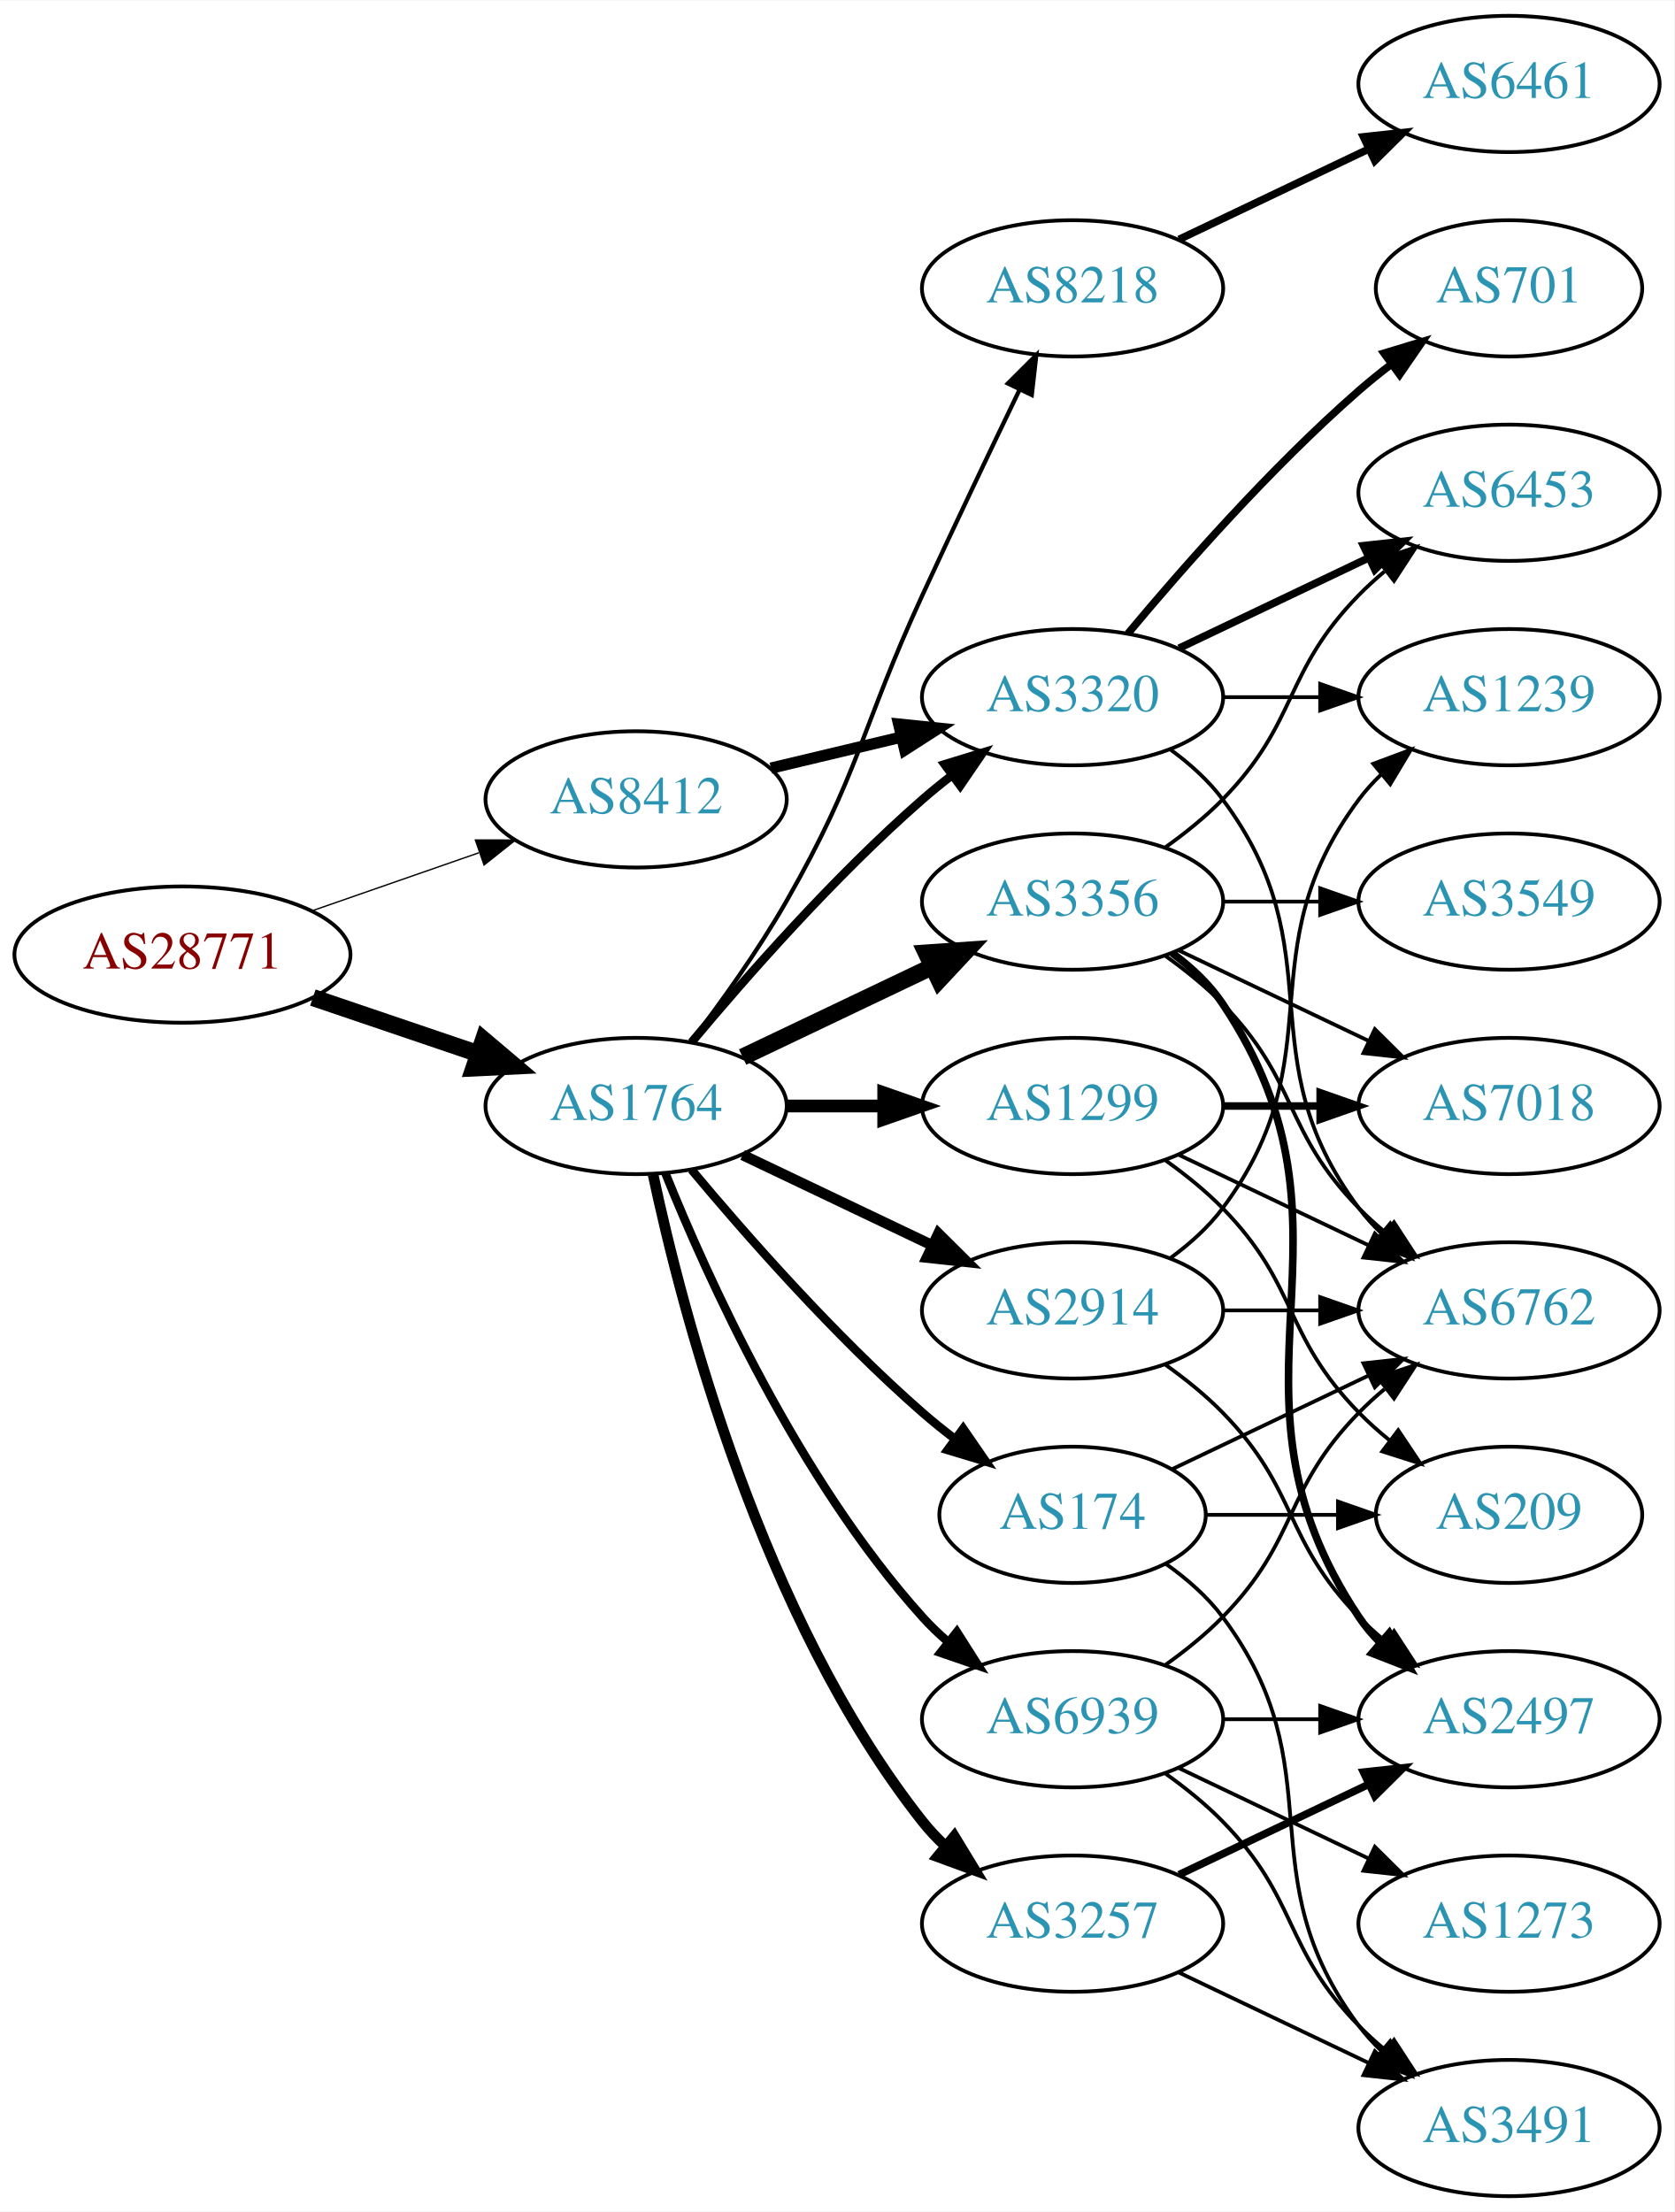
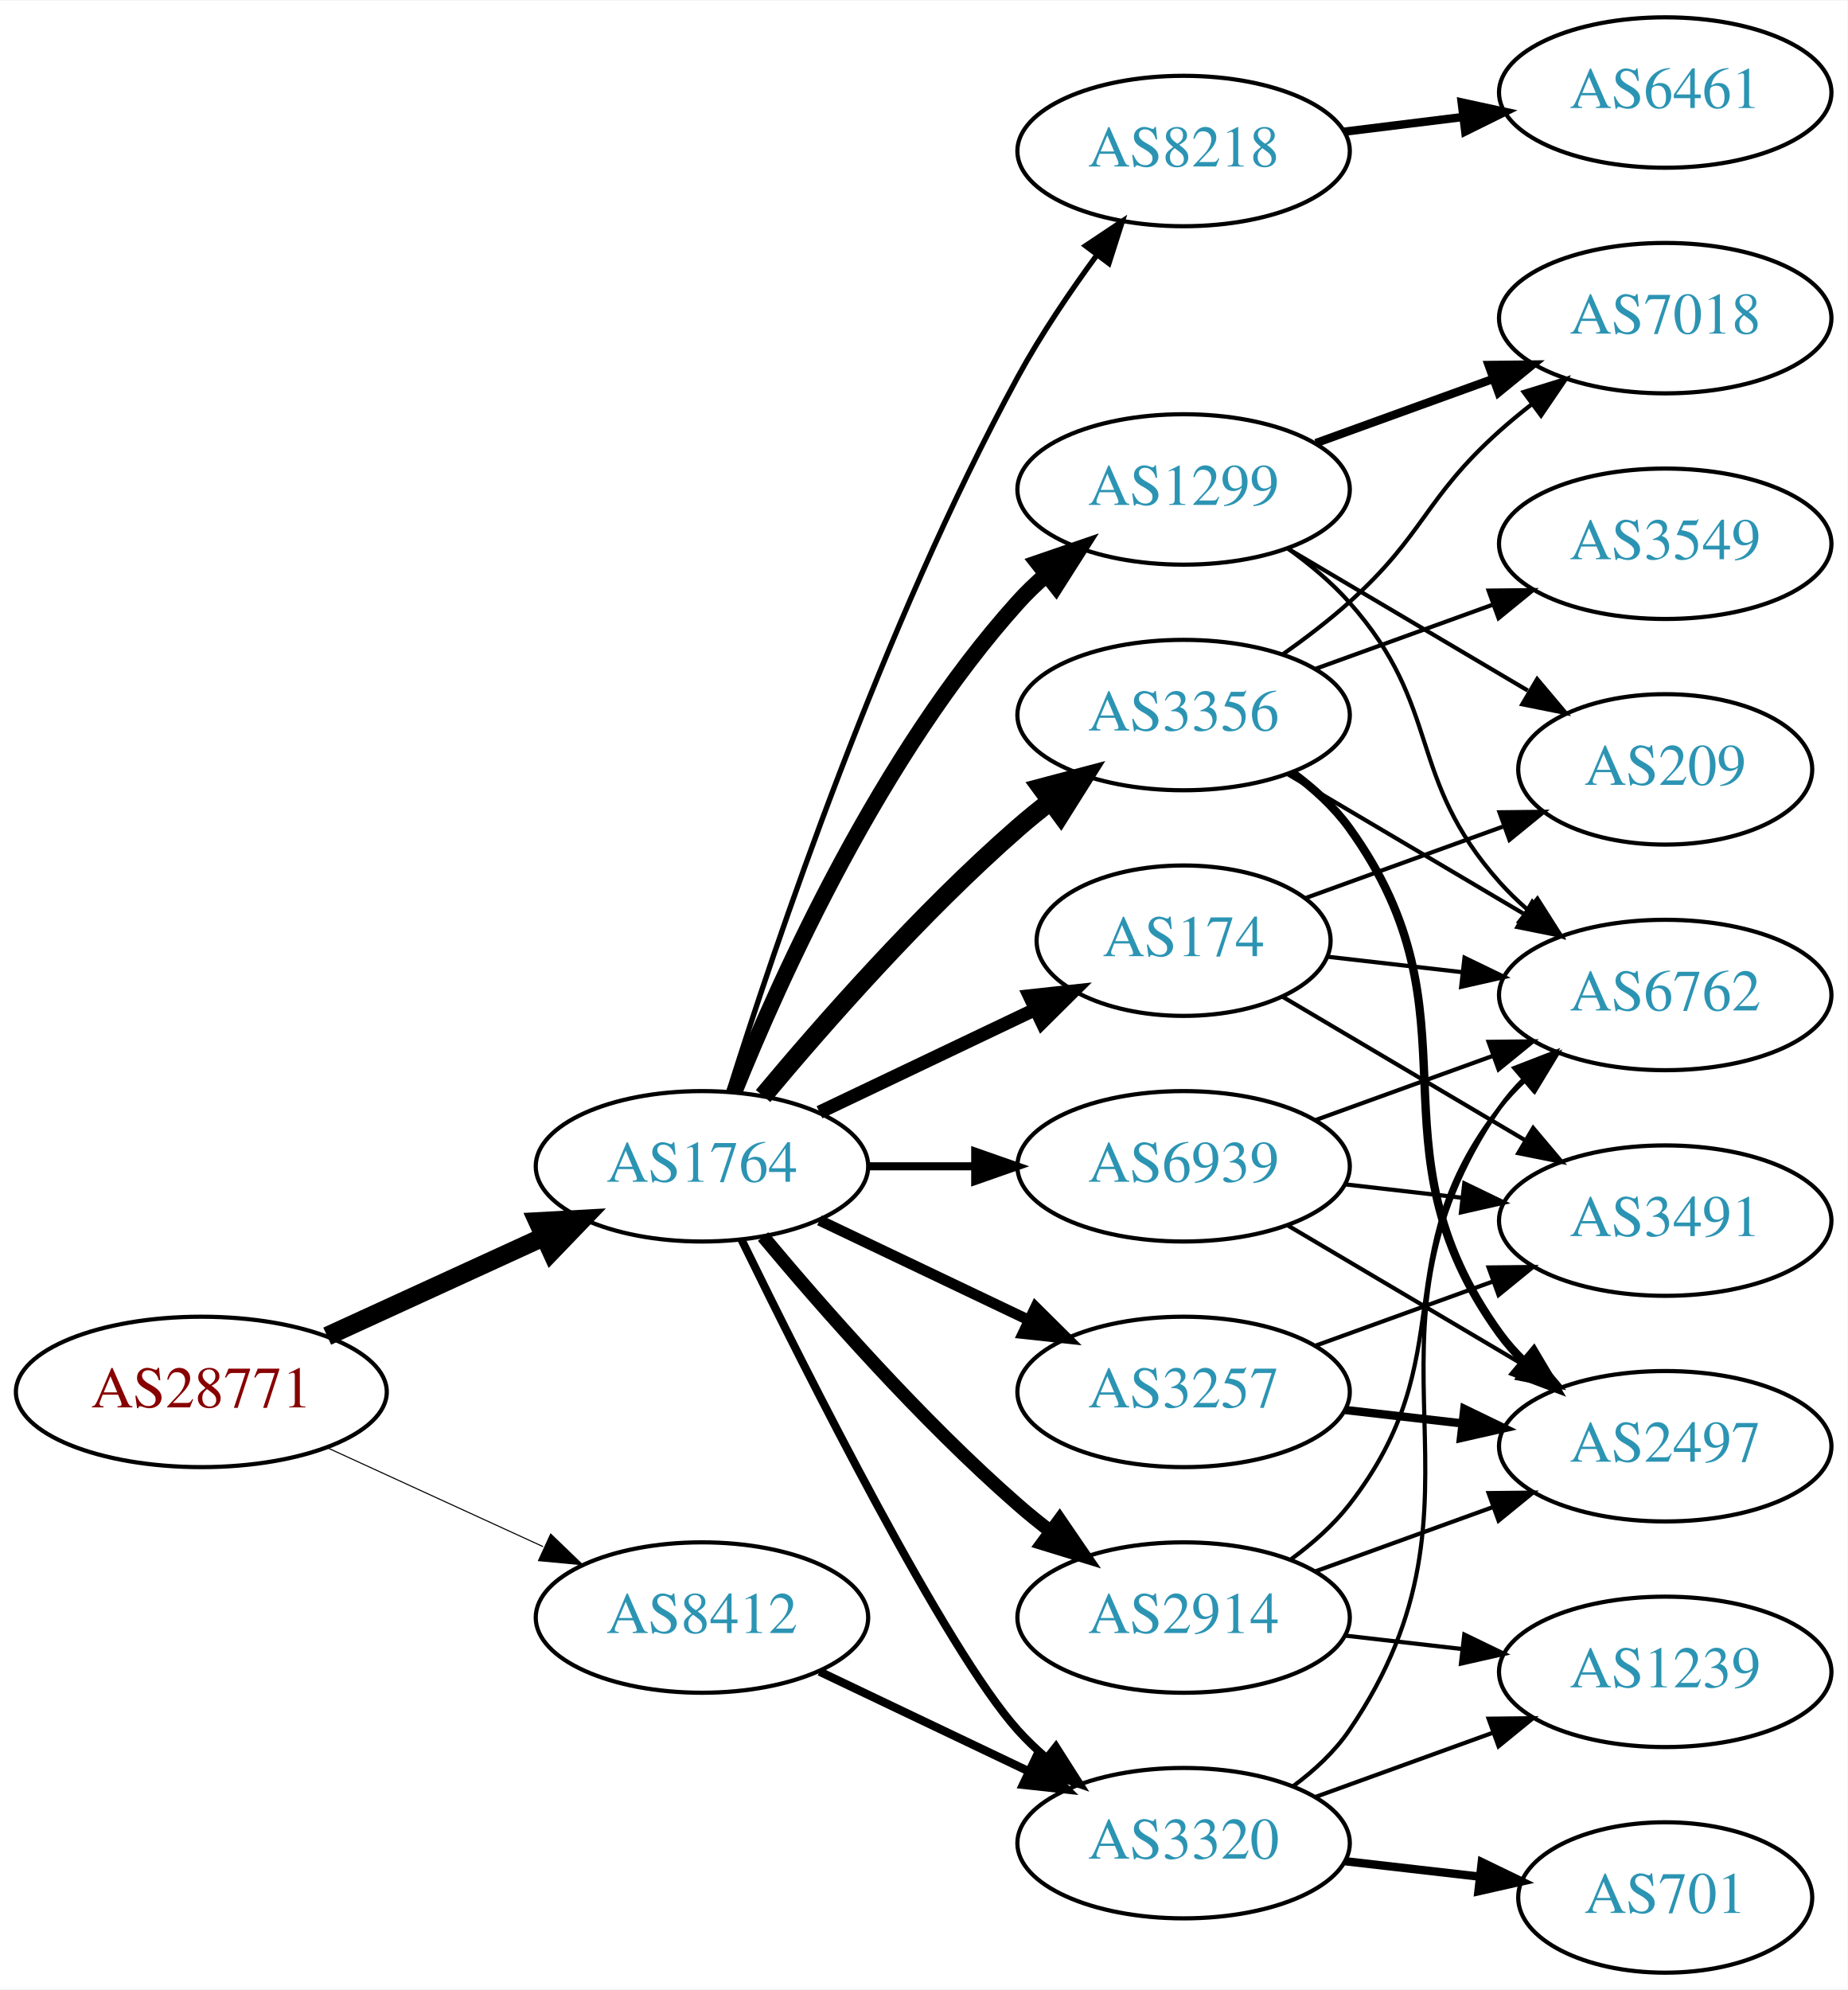
- <svg xmlns="http://www.w3.org/2000/svg" xmlns:xlink="http://www.w3.org/1999/xlink" width="442pt" height="584pt" viewBox="0.00 0.00 442.27 584.00">
-   <g id="graph0" class="graph" transform="scale(1 1) rotate(0) translate(4 580)">
-     <polygon fill="white" stroke="none" points="-4,4 -4,-580 438.271,-580 438.271,4 -4,4" />
+ <svg xmlns="http://www.w3.org/2000/svg" xmlns:xlink="http://www.w3.org/1999/xlink" width="442pt" height="476pt" viewBox="0.00 0.00 442.27 476.00">
+   <g id="graph0" class="graph" transform="scale(1 1) rotate(0) translate(4 472)">
+     <polygon fill="white" stroke="none" points="-4,4 -4,-472 438.271,-472 438.271,4 -4,4" />
    <g id="node1" class="node">
      <g id="a_node1">
        <a xlink:href="/asn/28771" xlink:title="AS28771 ~ [street address]: Postfach 1 [AT]">
-           <ellipse fill="#ffffff" stroke="black" cx="44.196" cy="-328" rx="44.393" ry="18" />
-           <text text-anchor="middle" x="44.196" y="-324.3" font-family="Times,serif" font-size="14.00" fill="#880000">AS28771</text>
+           <ellipse fill="#ffffff" stroke="black" cx="44.196" cy="-139" rx="44.393" ry="18" />
+           <text text-anchor="middle" x="44.196" y="-135.3" font-family="Times,serif" font-size="14.00" fill="#880000">AS28771</text>
        </a>
      </g>
    </g>
    <g id="node2" class="node">
      <g id="a_node2">
        <a xlink:href="/asn/1764" xlink:title="AS1764 ~ NEXTLAYER-AS [AT]">
-           <ellipse fill="#ffffff" stroke="black" cx="164.039" cy="-288" rx="39.794" ry="18" />
-           <text text-anchor="middle" x="164.039" y="-284.3" font-family="Times,serif" font-size="14.00" fill="#2c94b3">AS1764</text>
+           <ellipse fill="#ffffff" stroke="black" cx="164.039" cy="-193" rx="39.794" ry="18" />
+           <text text-anchor="middle" x="164.039" y="-189.3" font-family="Times,serif" font-size="14.00" fill="#2c94b3">AS1764</text>
        </a>
      </g>
    </g>
    <g id="edge1" class="edge">
-       <path fill="none" stroke="black" stroke-width="4.5" d="M78.65,-316.645C92.251,-312.028 108.093,-306.651 122.354,-301.81" />
-       <polygon fill="black" stroke="black" stroke-width="4.5" points="123.724,-305.503 131.928,-298.56 121.193,-298.046 123.724,-305.503" />
+       <path fill="none" stroke="black" stroke-width="4.5" d="M74.326,-152.348C89.937,-159.502 109.335,-168.391 126.007,-176.03" />
+       <polygon fill="black" stroke="black" stroke-width="4.5" points="124.727,-179.775 135.459,-180.362 128.008,-172.616 124.727,-179.775" />
    </g>
    <g id="node3" class="node">
      <g id="a_node3">
        <a xlink:href="/asn/8412" xlink:title="AS8412 ~ Rennweg 97-99 [AT]">
-           <ellipse fill="#ffffff" stroke="black" cx="164.039" cy="-369" rx="39.794" ry="18" />
-           <text text-anchor="middle" x="164.039" y="-365.3" font-family="Times,serif" font-size="14.00" fill="#2c94b3">AS8412</text>
+           <ellipse fill="#ffffff" stroke="black" cx="164.039" cy="-85" rx="39.794" ry="18" />
+           <text text-anchor="middle" x="164.039" y="-81.3" font-family="Times,serif" font-size="14.00" fill="#2c94b3">AS8412</text>
        </a>
      </g>
    </g>
    <g id="edge2" class="edge">
-       <path fill="none" stroke="black" stroke-width="0.355" d="M78.335,-339.53C92.053,-344.302 108.092,-349.883 122.502,-354.896" />
-       <polygon fill="black" stroke="black" stroke-width="0.355" points="121.573,-358.279 132.168,-358.26 123.874,-351.668 121.573,-358.279" />
+       <path fill="none" stroke="black" stroke-width="0.257" d="M74.326,-125.652C89.937,-118.498 109.335,-109.609 126.007,-101.97" />
+       <polygon fill="black" stroke="black" stroke-width="0.257" points="127.826,-104.986 135.459,-97.638 124.91,-98.622 127.826,-104.986" />
    </g>
    <g id="node4" class="node">
      <g id="a_node4">
-         <a xlink:href="/asn/8218" xlink:title="AS8218 ~ legacy Neotelecoms [FR]">
-           <ellipse fill="#ffffff" stroke="black" cx="279.332" cy="-504" rx="39.794" ry="18" />
-           <text text-anchor="middle" x="279.332" y="-500.3" font-family="Times,serif" font-size="14.00" fill="#2c94b3">AS8218</text>
+         <a xlink:href="/asn/3356" xlink:title="AS3356 ~ Level 3 Parent, LLC [US]">
+           <ellipse fill="#ffffff" stroke="black" cx="279.332" cy="-301" rx="39.794" ry="18" />
+           <text text-anchor="middle" x="279.332" y="-297.3" font-family="Times,serif" font-size="14.00" fill="#2c94b3">AS3356</text>
        </a>
      </g>
    </g>
    <g id="edge3" class="edge">
-       <path fill="none" stroke="black" stroke-width="1.125" d="M178.5,-304.913C186.393,-315.27 196.242,-328.992 203.685,-342 223.25,-376.194 223.201,-387.219 239.685,-423 248.053,-441.165 257.746,-461.478 265.331,-477.218" />
-       <polygon fill="black" stroke="black" stroke-width="1.125" points="262.249,-478.885 269.75,-486.367 268.552,-475.84 262.249,-478.885" />
+       <path fill="none" stroke="black" stroke-width="4.5" d="M178.669,-209.817C192.951,-226.929 216.498,-253.745 239.685,-274 242.151,-276.154 244.789,-278.294 247.487,-280.372" />
+       <polygon fill="black" stroke="black" stroke-width="4.5" points="245.252,-283.616 255.641,-286.37 249.919,-277.273 245.252,-283.616" />
    </g>
    <g id="node5" class="node">
      <g id="a_node5">
        <a xlink:href="/asn/2914" xlink:title="AS2914 ~ NTT America, Inc. [US]">
-           <ellipse fill="#ffffff" stroke="black" cx="279.332" cy="-234" rx="39.794" ry="18" />
-           <text text-anchor="middle" x="279.332" y="-230.3" font-family="Times,serif" font-size="14.00" fill="#2c94b3">AS2914</text>
+           <ellipse fill="#ffffff" stroke="black" cx="279.332" cy="-85" rx="39.794" ry="18" />
+           <text text-anchor="middle" x="279.332" y="-81.3" font-family="Times,serif" font-size="14.00" fill="#2c94b3">AS2914</text>
        </a>
      </g>
    </g>
    <g id="edge4" class="edge">
-       <path fill="none" stroke="black" stroke-width="2.812" d="M192.175,-275.066C207.169,-267.919 225.99,-258.948 242.213,-251.215" />
-       <polygon fill="black" stroke="black" stroke-width="2.812" points="243.895,-254.291 251.417,-246.829 240.884,-247.972 243.895,-254.291" />
+       <path fill="none" stroke="black" stroke-width="3.214" d="M178.669,-176.183C192.951,-159.071 216.498,-132.255 239.685,-112 242.151,-109.846 244.789,-107.706 247.487,-105.628" />
+       <polygon fill="black" stroke="black" stroke-width="3.214" points="249.66,-108.375 255.641,-99.63 245.512,-102.736 249.66,-108.375" />
    </g>
    <g id="node6" class="node">
      <g id="a_node6">
-         <a xlink:href="/asn/3320" xlink:title="AS3320 ~ DTAG [DE]">
-           <ellipse fill="#ffffff" stroke="black" cx="279.332" cy="-396" rx="39.794" ry="18" />
-           <text text-anchor="middle" x="279.332" y="-392.3" font-family="Times,serif" font-size="14.00" fill="#2c94b3">AS3320</text>
+         <a xlink:href="/asn/1299" xlink:title="AS1299 ~ Telia Carrier [EU]">
+           <ellipse fill="#ffffff" stroke="black" cx="279.332" cy="-355" rx="39.794" ry="18" />
+           <text text-anchor="middle" x="279.332" y="-351.3" font-family="Times,serif" font-size="14.00" fill="#2c94b3">AS1299</text>
        </a>
      </g>
    </g>
    <g id="edge5" class="edge">
-       <path fill="none" stroke="black" stroke-width="2.25" d="M178.669,-304.817C192.951,-321.929 216.498,-348.745 239.685,-369 242.151,-371.154 244.789,-373.294 247.487,-375.372" />
-       <polygon fill="black" stroke="black" stroke-width="2.25" points="245.512,-378.264 255.641,-381.37 249.66,-372.625 245.512,-378.264" />
+       <path fill="none" stroke="black" stroke-width="3.857" d="M171.786,-210.787C182.837,-238.243 206.891,-291.578 239.685,-328 241.688,-330.224 243.906,-332.363 246.239,-334.397" />
+       <polygon fill="black" stroke="black" stroke-width="3.857" points="244.437,-337.433 254.458,-340.873 248.769,-331.935 244.437,-337.433" />
    </g>
    <g id="node7" class="node">
      <g id="a_node7">
-         <a xlink:href="/asn/1299" xlink:title="AS1299 ~ Telia Carrier [EU]">
-           <ellipse fill="#ffffff" stroke="black" cx="279.332" cy="-288" rx="39.794" ry="18" />
-           <text text-anchor="middle" x="279.332" y="-284.3" font-family="Times,serif" font-size="14.00" fill="#2c94b3">AS1299</text>
+         <a xlink:href="/asn/174" xlink:title="AS174 ~ Cogent Communications [US]">
+           <ellipse fill="#ffffff" stroke="black" cx="279.332" cy="-247" rx="35.194" ry="18" />
+           <text text-anchor="middle" x="279.332" y="-243.3" font-family="Times,serif" font-size="14.00" fill="#2c94b3">AS174</text>
        </a>
      </g>
    </g>
    <g id="edge6" class="edge">
-       <path fill="none" stroke="black" stroke-width="3.375" d="M203.711,-288C211.914,-288 220.678,-288 229.21,-288" />
-       <polygon fill="black" stroke="black" stroke-width="3.375" points="229.449,-291.5 239.449,-288 229.449,-284.5 229.449,-291.5" />
+       <path fill="none" stroke="black" stroke-width="3.214" d="M192.175,-205.934C207.607,-213.29 227.092,-222.577 243.628,-230.459" />
+       <polygon fill="black" stroke="black" stroke-width="3.214" points="242.436,-233.768 252.969,-234.911 245.448,-227.449 242.436,-233.768" />
    </g>
    <g id="node8" class="node">
      <g id="a_node8">
-         <a xlink:href="/asn/3356" xlink:title="AS3356 ~ Level 3 Parent, LLC [US]">
-           <ellipse fill="#ffffff" stroke="black" cx="279.332" cy="-342" rx="39.794" ry="18" />
-           <text text-anchor="middle" x="279.332" y="-338.3" font-family="Times,serif" font-size="14.00" fill="#2c94b3">AS3356</text>
+         <a xlink:href="/asn/3320" xlink:title="AS3320 ~ DTAG [DE]">
+           <ellipse fill="#ffffff" stroke="black" cx="279.332" cy="-31" rx="39.794" ry="18" />
+           <text text-anchor="middle" x="279.332" y="-27.3" font-family="Times,serif" font-size="14.00" fill="#2c94b3">AS3320</text>
        </a>
      </g>
    </g>
    <g id="edge7" class="edge">
-       <path fill="none" stroke="black" stroke-width="4.5" d="M192.175,-300.934C207.169,-308.081 225.99,-317.052 242.213,-324.785" />
-       <polygon fill="black" stroke="black" stroke-width="4.5" points="240.695,-328.423 251.417,-329.171 244.084,-321.314 240.695,-328.423" />
+       <path fill="none" stroke="black" stroke-width="1.929" d="M173.476,-175.489C189.095,-143.491 222.481,-77.107 239.685,-58 241.688,-55.776 243.906,-53.637 246.239,-51.603" />
+       <polygon fill="black" stroke="black" stroke-width="1.929" points="248.769,-54.065 254.458,-45.127 244.437,-48.567 248.769,-54.065" />
    </g>
    <g id="node9" class="node">
      <g id="a_node9">
        <a xlink:href="/asn/3257" xlink:title="AS3257 ~ GTT [DE]">
-           <ellipse fill="#ffffff" stroke="black" cx="279.332" cy="-72" rx="39.794" ry="18" />
-           <text text-anchor="middle" x="279.332" y="-68.3" font-family="Times,serif" font-size="14.00" fill="#2c94b3">AS3257</text>
+           <ellipse fill="#ffffff" stroke="black" cx="279.332" cy="-139" rx="39.794" ry="18" />
+           <text text-anchor="middle" x="279.332" y="-135.3" font-family="Times,serif" font-size="14.00" fill="#2c94b3">AS3257</text>
        </a>
      </g>
    </g>
    <g id="edge8" class="edge">
-       <path fill="none" stroke="black" stroke-width="2.812" d="M168.529,-269.84C176.16,-233.97 197.152,-152.845 239.685,-99 241.493,-96.712 243.545,-94.538 245.74,-92.49" />
-       <polygon fill="black" stroke="black" stroke-width="2.812" points="248.094,-95.086 253.6,-86.034 243.651,-89.677 248.094,-95.086" />
+       <path fill="none" stroke="black" stroke-width="2.571" d="M192.175,-180.066C207.169,-172.919 225.99,-163.948 242.213,-156.215" />
+       <polygon fill="black" stroke="black" stroke-width="2.571" points="243.895,-159.291 251.417,-151.829 240.884,-152.972 243.895,-159.291" />
    </g>
    <g id="node10" class="node">
      <g id="a_node10">
-         <a xlink:href="/asn/174" xlink:title="AS174 ~ Cogent Communications [US]">
-           <ellipse fill="#ffffff" stroke="black" cx="279.332" cy="-180" rx="35.194" ry="18" />
-           <text text-anchor="middle" x="279.332" y="-176.3" font-family="Times,serif" font-size="14.00" fill="#2c94b3">AS174</text>
+         <a xlink:href="/asn/8218" xlink:title="AS8218 ~ legacy Neotelecoms [FR]">
+           <ellipse fill="#ffffff" stroke="black" cx="279.332" cy="-436" rx="39.794" ry="18" />
+           <text text-anchor="middle" x="279.332" y="-432.3" font-family="Times,serif" font-size="14.00" fill="#2c94b3">AS8218</text>
        </a>
      </g>
    </g>
    <g id="edge9" class="edge">
-       <path fill="none" stroke="black" stroke-width="2.25" d="M178.669,-271.183C192.951,-254.071 216.498,-227.255 239.685,-207 242.355,-204.668 245.228,-202.352 248.158,-200.114" />
-       <polygon fill="black" stroke="black" stroke-width="2.25" points="250.436,-202.784 256.449,-194.061 246.309,-197.13 250.436,-202.784" />
+       <path fill="none" stroke="black" stroke-width="1.286" d="M170.46,-210.841C181.231,-245.146 207.122,-322.203 239.685,-382 245.117,-391.974 252.091,-402.269 258.617,-411.16" />
+       <polygon fill="black" stroke="black" stroke-width="1.286" points="255.858,-413.316 264.67,-419.198 261.45,-409.105 255.858,-413.316" />
    </g>
    <g id="node11" class="node">
      <g id="a_node11">
        <a xlink:href="/asn/6939" xlink:title="AS6939 ~ Hurricane Electric LLC [US]">
-           <ellipse fill="#ffffff" stroke="black" cx="279.332" cy="-126" rx="39.794" ry="18" />
-           <text text-anchor="middle" x="279.332" y="-122.3" font-family="Times,serif" font-size="14.00" fill="#2c94b3">AS6939</text>
+           <ellipse fill="#ffffff" stroke="black" cx="279.332" cy="-193" rx="39.794" ry="18" />
+           <text text-anchor="middle" x="279.332" y="-189.3" font-family="Times,serif" font-size="14.00" fill="#2c94b3">AS6939</text>
        </a>
      </g>
    </g>
    <g id="edge10" class="edge">
-       <path fill="none" stroke="black" stroke-width="2.25" d="M171.786,-270.213C182.837,-242.757 206.891,-189.422 239.685,-153 241.688,-150.776 243.906,-148.637 246.239,-146.603" />
-       <polygon fill="black" stroke="black" stroke-width="2.25" points="248.769,-149.065 254.458,-140.127 244.437,-143.567 248.769,-149.065" />
-     </g>
-     <g id="edge36" class="edge">
-       <path fill="none" stroke="black" stroke-width="3" d="M199.646,-377.248C210.517,-379.838 222.671,-382.735 234.114,-385.462" />
-       <polygon fill="black" stroke="black" stroke-width="3" points="233.397,-388.889 243.936,-387.803 235.02,-382.08 233.397,-388.889" />
+       <path fill="none" stroke="black" stroke-width="1.929" d="M203.711,-193C211.914,-193 220.678,-193 229.21,-193" />
+       <polygon fill="black" stroke="black" stroke-width="1.929" points="229.449,-196.5 239.449,-193 229.449,-189.5 229.449,-196.5" />
+     </g>
+     <g id="edge33" class="edge">
+       <path fill="none" stroke="black" stroke-width="2" d="M192.175,-72.066C207.169,-64.919 225.99,-55.948 242.213,-48.215" />
+       <polygon fill="black" stroke="black" stroke-width="2" points="243.895,-51.291 251.417,-43.829 240.884,-44.972 243.895,-51.291" />
    </g>
    <g id="node12" class="node">
      <g id="a_node12">
-         <a xlink:href="/asn/6461" xlink:title="AS6461 ~ Zayo Bandwidth [US]">
-           <ellipse fill="#ffffff" stroke="black" cx="394.625" cy="-558" rx="39.794" ry="18" />
-           <text text-anchor="middle" x="394.625" y="-554.3" font-family="Times,serif" font-size="14.00" fill="#2c94b3">AS6461</text>
+         <a xlink:href="/asn/2497" xlink:title="AS2497 ~ Internet Initiative Japan Inc. [JP]">
+           <ellipse fill="#ffffff" stroke="black" cx="394.625" cy="-126" rx="39.794" ry="18" />
+           <text text-anchor="middle" x="394.625" y="-122.3" font-family="Times,serif" font-size="14.00" fill="#2c94b3">AS2497</text>
        </a>
      </g>
    </g>
    <g id="edge11" class="edge">
-       <path fill="none" stroke="black" stroke-width="2" d="M307.468,-516.934C322.462,-524.081 341.283,-533.052 357.506,-540.785" />
-       <polygon fill="black" stroke="black" stroke-width="2" points="356.177,-544.028 366.71,-545.171 359.188,-537.709 356.177,-544.028" />
+       <path fill="none" stroke="black" stroke-width="2" d="M305.384,-287.207C310.453,-283.473 315.338,-279.044 318.978,-274 351.81,-228.502 322.146,-198.498 354.978,-153 356.684,-150.636 358.664,-148.406 360.808,-146.32" />
+       <polygon fill="black" stroke="black" stroke-width="2" points="363.171,-148.907 368.573,-139.793 358.666,-143.549 363.171,-148.907" />
    </g>
    <g id="node13" class="node">
      <g id="a_node13">
+         <a xlink:href="/asn/3549" xlink:title="AS3549 ~ Level 3 Parent, LLC [US]">
+           <ellipse fill="#ffffff" stroke="black" cx="394.625" cy="-342" rx="39.794" ry="18" />
+           <text text-anchor="middle" x="394.625" y="-338.3" font-family="Times,serif" font-size="14.00" fill="#2c94b3">AS3549</text>
+         </a>
+       </g>
+     </g>
+     <g id="edge12" class="edge">
+       <path fill="none" stroke="black" d="M310.99,-312.095C323.963,-316.79 339.256,-322.324 353.137,-327.348" />
+       <polygon fill="black" stroke="black" points="352.347,-330.784 362.941,-330.896 354.729,-324.202 352.347,-330.784" />
+     </g>
+     <g id="node14" class="node">
+       <g id="a_node14">
+         <a xlink:href="/asn/7018" xlink:title="AS7018 ~ AT&amp;T Services, Inc. [US]">
+           <ellipse fill="#ffffff" stroke="black" cx="394.625" cy="-396" rx="39.794" ry="18" />
+           <text text-anchor="middle" x="394.625" y="-392.3" font-family="Times,serif" font-size="14.00" fill="#2c94b3">AS7018</text>
+         </a>
+       </g>
+     </g>
+     <g id="edge13" class="edge">
+       <path fill="none" stroke="black" d="M303.096,-315.546C308.495,-319.359 314.099,-323.633 318.978,-328 337.048,-344.172 336.908,-352.828 354.978,-369 357.418,-371.183 360.038,-373.344 362.724,-375.435" />
+       <polygon fill="black" stroke="black" points="360.739,-378.32 370.86,-381.454 364.903,-372.693 360.739,-378.32" />
+     </g>
+     <g id="node15" class="node">
+       <g id="a_node15">
        <a xlink:href="/asn/6762" xlink:title="AS6762 ~ TELECOM ITALIA SPARKLE S.p.A. [IT]">
          <ellipse fill="#ffffff" stroke="black" cx="394.625" cy="-234" rx="39.794" ry="18" />
          <text text-anchor="middle" x="394.625" y="-230.3" font-family="Times,serif" font-size="14.00" fill="#2c94b3">AS6762</text>
        </a>
      </g>
    </g>
-     <g id="edge12" class="edge">
-       <path fill="none" stroke="black" d="M319.004,-234C327.207,-234 335.971,-234 344.503,-234" />
-       <polygon fill="black" stroke="black" points="344.742,-237.5 354.742,-234 344.742,-230.5 344.742,-237.5" />
-     </g>
-     <g id="node14" class="node">
-       <g id="a_node14">
-         <a xlink:href="/asn/2497" xlink:title="AS2497 ~ Internet Initiative Japan Inc. [JP]">
-           <ellipse fill="#ffffff" stroke="black" cx="394.625" cy="-126" rx="39.794" ry="18" />
-           <text text-anchor="middle" x="394.625" y="-122.3" font-family="Times,serif" font-size="14.00" fill="#2c94b3">AS2497</text>
-         </a>
-       </g>
-     </g>
-     <g id="edge13" class="edge">
-       <path fill="none" stroke="black" d="M303.926,-219.611C309.182,-215.852 314.513,-211.563 318.978,-207 339.151,-186.383 334.806,-173.617 354.978,-153 357.071,-150.861 359.354,-148.782 361.731,-146.79" />
-       <polygon fill="black" stroke="black" points="364.249,-149.268 370.031,-140.389 359.974,-143.725 364.249,-149.268" />
-     </g>
-     <g id="node15" class="node">
-       <g id="a_node15">
-         <a xlink:href="/asn/1239" xlink:title="AS1239 ~ Sprint [US]">
-           <ellipse fill="#ffffff" stroke="black" cx="394.625" cy="-396" rx="39.794" ry="18" />
-           <text text-anchor="middle" x="394.625" y="-392.3" font-family="Times,serif" font-size="14.00" fill="#2c94b3">AS1239</text>
-         </a>
-       </g>
-     </g>
    <g id="edge14" class="edge">
-       <path fill="none" stroke="black" d="M305.262,-247.882C310.338,-251.611 315.256,-256.016 318.978,-261 349.249,-301.542 324.707,-328.458 354.978,-369 356.723,-371.336 358.73,-373.545 360.893,-375.617" />
-       <polygon fill="black" stroke="black" points="358.771,-378.405 368.694,-382.118 363.253,-373.027 358.771,-378.405" />
-     </g>
-     <g id="edge18" class="edge">
-       <path fill="none" stroke="black" d="M305.262,-382.118C310.338,-378.389 315.256,-373.984 318.978,-369 349.249,-328.458 324.707,-301.542 354.978,-261 356.723,-258.664 358.73,-256.455 360.893,-254.383" />
-       <polygon fill="black" stroke="black" points="363.253,-256.973 368.694,-247.882 358.771,-251.595 363.253,-256.973" />
-     </g>
-     <g id="edge17" class="edge">
-       <path fill="none" stroke="black" d="M319.004,-396C327.207,-396 335.971,-396 344.503,-396" />
-       <polygon fill="black" stroke="black" points="344.742,-399.5 354.742,-396 344.742,-392.5 344.742,-399.5" />
+       <path fill="none" stroke="black" d="M304.358,-286.791C320.73,-277.109 342.618,-264.165 360.622,-253.518" />
+       <polygon fill="black" stroke="black" points="362.807,-256.292 369.633,-248.188 359.244,-250.266 362.807,-256.292" />
+     </g>
+     <g id="edge16" class="edge">
+       <path fill="none" stroke="black" d="M310.99,-96.095C323.963,-100.79 339.256,-106.324 353.137,-111.348" />
+       <polygon fill="black" stroke="black" points="352.347,-114.784 362.941,-114.896 354.729,-108.202 352.347,-114.784" />
+     </g>
+     <g id="edge15" class="edge">
+       <path fill="none" stroke="black" d="M305.114,-98.995C310.198,-102.719 315.156,-107.092 318.978,-112 346.719,-147.625 327.237,-171.375 354.978,-207 356.77,-209.301 358.811,-211.484 360.998,-213.538" />
+       <polygon fill="black" stroke="black" points="358.9,-216.344 368.842,-220.005 363.353,-210.943 358.9,-216.344" />
    </g>
    <g id="node16" class="node">
      <g id="a_node16">
-         <a xlink:href="/asn/701" xlink:title="AS701 ~ UUNET [US]">
-           <ellipse fill="#ffffff" stroke="black" cx="394.625" cy="-504" rx="35.194" ry="18" />
-           <text text-anchor="middle" x="394.625" y="-500.3" font-family="Times,serif" font-size="14.00" fill="#2c94b3">AS701</text>
-         </a>
-       </g>
-     </g>
-     <g id="edge15" class="edge">
-       <path fill="none" stroke="black" stroke-width="2" d="M293.962,-412.817C308.244,-429.929 331.791,-456.745 354.978,-477 357.648,-479.332 360.521,-481.648 363.451,-483.886" />
-       <polygon fill="black" stroke="black" stroke-width="2" points="361.602,-486.87 371.742,-489.939 365.729,-481.216 361.602,-486.87" />
+         <a xlink:href="/asn/1239" xlink:title="AS1239 ~ Sprint [US]">
+           <ellipse fill="#ffffff" stroke="black" cx="394.625" cy="-72" rx="39.794" ry="18" />
+           <text text-anchor="middle" x="394.625" y="-68.3" font-family="Times,serif" font-size="14.00" fill="#2c94b3">AS1239</text>
+         </a>
+       </g>
+     </g>
+     <g id="edge17" class="edge">
+       <path fill="none" stroke="black" d="M318.057,-80.671C327.038,-79.641 336.737,-78.528 346.094,-77.454" />
+       <polygon fill="black" stroke="black" points="346.529,-80.927 356.064,-76.31 345.731,-73.973 346.529,-80.927" />
+     </g>
+     <g id="edge22" class="edge">
+       <path fill="none" stroke="black" stroke-width="2" d="M310.99,-366.095C323.963,-370.79 339.256,-376.324 353.137,-381.348" />
+       <polygon fill="black" stroke="black" stroke-width="2" points="352.347,-384.784 362.941,-384.896 354.729,-378.202 352.347,-384.784" />
+     </g>
+     <g id="edge21" class="edge">
+       <path fill="none" stroke="black" d="M304.247,-340.91C309.49,-337.14 314.735,-332.77 318.978,-328 341.446,-302.743 332.51,-286.257 354.978,-261 356.967,-258.764 359.176,-256.616 361.502,-254.577" />
+       <polygon fill="black" stroke="black" points="364.034,-257.036 369.709,-248.09 359.694,-251.545 364.034,-257.036" />
+     </g>
+     <g id="node18" class="node">
+       <g id="a_node18">
+         <a xlink:href="/asn/209" xlink:title="AS209 ~ CenturyLink Communications, LLC [US]">
+           <ellipse fill="#ffffff" stroke="black" cx="394.625" cy="-288" rx="35.194" ry="18" />
+           <text text-anchor="middle" x="394.625" y="-284.3" font-family="Times,serif" font-size="14.00" fill="#2c94b3">AS209</text>
+         </a>
+       </g>
+     </g>
+     <g id="edge23" class="edge">
+       <path fill="none" stroke="black" d="M304.358,-340.791C321.062,-330.912 343.507,-317.639 361.712,-306.873" />
+       <polygon fill="black" stroke="black" points="363.966,-309.606 370.792,-301.503 360.403,-303.581 363.966,-309.606" />
+     </g>
+     <g id="edge19" class="edge">
+       <path fill="none" stroke="black" d="M313.71,-243.17C323.801,-242.012 335.084,-240.717 345.919,-239.474" />
+       <polygon fill="black" stroke="black" points="346.58,-242.921 356.116,-238.304 345.782,-235.967 346.58,-242.921" />
    </g>
    <g id="node17" class="node">
      <g id="a_node17">
-         <a xlink:href="/asn/6453" xlink:title="AS6453 ~ TATA COMMUNICATIONS (AMERICA) INC [US]">
-           <ellipse fill="#ffffff" stroke="black" cx="394.625" cy="-450" rx="39.794" ry="18" />
-           <text text-anchor="middle" x="394.625" y="-446.3" font-family="Times,serif" font-size="14.00" fill="#2c94b3">AS6453</text>
-         </a>
-       </g>
-     </g>
-     <g id="edge16" class="edge">
-       <path fill="none" stroke="black" stroke-width="2" d="M307.468,-408.934C322.462,-416.081 341.283,-425.052 357.506,-432.785" />
-       <polygon fill="black" stroke="black" stroke-width="2" points="356.177,-436.028 366.71,-437.171 359.188,-429.709 356.177,-436.028" />
+         <a xlink:href="/asn/3491" xlink:title="AS3491 ~ PCCW Global, Inc. [US]">
+           <ellipse fill="#ffffff" stroke="black" cx="394.625" cy="-180" rx="39.794" ry="18" />
+           <text text-anchor="middle" x="394.625" y="-176.3" font-family="Times,serif" font-size="14.00" fill="#2c94b3">AS3491</text>
+         </a>
+       </g>
+     </g>
+     <g id="edge18" class="edge">
+       <path fill="none" stroke="black" d="M302.986,-233.603C319.634,-223.757 342.498,-210.236 361.096,-199.237" />
+       <polygon fill="black" stroke="black" points="363.012,-202.17 369.838,-194.067 359.449,-196.145 363.012,-202.17" />
    </g>
    <g id="edge20" class="edge">
-       <path fill="none" stroke="black" d="M307.468,-275.066C322.462,-267.919 341.283,-258.948 357.506,-251.215" />
-       <polygon fill="black" stroke="black" points="359.188,-254.291 366.71,-246.829 356.177,-247.972 359.188,-254.291" />
-     </g>
-     <g id="node18" class="node">
-       <g id="a_node18">
-         <a xlink:href="/asn/7018" xlink:title="AS7018 ~ AT&amp;T Services, Inc. [US]">
-           <ellipse fill="#ffffff" stroke="black" cx="394.625" cy="-288" rx="39.794" ry="18" />
-           <text text-anchor="middle" x="394.625" y="-284.3" font-family="Times,serif" font-size="14.00" fill="#2c94b3">AS7018</text>
-         </a>
-       </g>
-     </g>
-     <g id="edge19" class="edge">
-       <path fill="none" stroke="black" stroke-width="2" d="M319.004,-288C327.207,-288 335.971,-288 344.503,-288" />
-       <polygon fill="black" stroke="black" stroke-width="2" points="344.742,-291.5 354.742,-288 344.742,-284.5 344.742,-291.5" />
+       <path fill="none" stroke="black" d="M308.337,-257.135C322.635,-262.309 340.236,-268.679 355.729,-274.286" />
+       <polygon fill="black" stroke="black" points="354.955,-277.728 365.549,-277.84 357.337,-271.146 354.955,-277.728" />
+     </g>
+     <g id="edge26" class="edge">
+       <path fill="none" stroke="black" d="M305.58,-44.655C310.64,-48.396 315.471,-52.863 318.978,-58 357.391,-114.266 316.565,-150.734 354.978,-207 356.622,-209.408 358.557,-211.669 360.67,-213.777" />
+       <polygon fill="black" stroke="black" points="358.495,-216.522 368.376,-220.345 363.036,-211.195 358.495,-216.522" />
+     </g>
+     <g id="edge24" class="edge">
+       <path fill="none" stroke="black" d="M310.99,-42.095C323.963,-46.79 339.256,-52.324 353.137,-57.348" />
+       <polygon fill="black" stroke="black" points="352.347,-60.784 362.941,-60.896 354.729,-54.202 352.347,-60.784" />
    </g>
    <g id="node19" class="node">
      <g id="a_node19">
-         <a xlink:href="/asn/209" xlink:title="AS209 ~ CenturyLink Communications, LLC [US]">
-           <ellipse fill="#ffffff" stroke="black" cx="394.625" cy="-180" rx="35.194" ry="18" />
-           <text text-anchor="middle" x="394.625" y="-176.3" font-family="Times,serif" font-size="14.00" fill="#2c94b3">AS209</text>
-         </a>
-       </g>
-     </g>
-     <g id="edge21" class="edge">
-       <path fill="none" stroke="black" d="M303.926,-273.611C309.182,-269.852 314.513,-265.563 318.978,-261 339.151,-240.383 334.806,-227.617 354.978,-207 357.457,-204.466 360.204,-202.017 363.056,-199.696" />
-       <polygon fill="black" stroke="black" points="365.359,-202.343 371.242,-193.532 361.148,-196.752 365.359,-202.343" />
-     </g>
-     <g id="edge24" class="edge">
-       <path fill="none" stroke="black" d="M303.926,-327.611C309.182,-323.852 314.513,-319.563 318.978,-315 339.151,-294.383 334.806,-281.617 354.978,-261 357.071,-258.861 359.354,-256.782 361.731,-254.79" />
-       <polygon fill="black" stroke="black" points="364.249,-257.268 370.031,-248.389 359.974,-251.725 364.249,-257.268" />
+         <a xlink:href="/asn/701" xlink:title="AS701 ~ UUNET [US]">
+           <ellipse fill="#ffffff" stroke="black" cx="394.625" cy="-18" rx="35.194" ry="18" />
+           <text text-anchor="middle" x="394.625" y="-14.3" font-family="Times,serif" font-size="14.00" fill="#2c94b3">AS701</text>
+         </a>
+       </g>
    </g>
    <g id="edge25" class="edge">
-       <path fill="none" stroke="black" stroke-width="2" d="M305.651,-328.393C310.707,-324.649 315.518,-320.169 318.978,-315 360.003,-253.706 313.954,-214.294 354.978,-153 356.6,-150.577 358.519,-148.305 360.621,-146.19" />
-       <polygon fill="black" stroke="black" stroke-width="2" points="362.988,-148.771 368.306,-139.607 358.434,-143.454 362.988,-148.771" />
-     </g>
-     <g id="edge23" class="edge">
-       <path fill="none" stroke="black" d="M303.926,-356.389C309.182,-360.148 314.513,-364.437 318.978,-369 339.151,-389.617 334.806,-402.383 354.978,-423 357.071,-425.139 359.354,-427.218 361.731,-429.21" />
-       <polygon fill="black" stroke="black" points="359.974,-432.275 370.031,-435.611 364.249,-426.732 359.974,-432.275" />
-     </g>
-     <g id="edge26" class="edge">
-       <path fill="none" stroke="black" d="M307.468,-329.066C322.462,-321.919 341.283,-312.948 357.506,-305.215" />
-       <polygon fill="black" stroke="black" points="359.188,-308.291 366.71,-300.829 356.177,-301.972 359.188,-308.291" />
+       <path fill="none" stroke="black" stroke-width="2" d="M318.057,-26.671C328.291,-25.497 339.457,-24.216 349.988,-23.007" />
+       <polygon fill="black" stroke="black" stroke-width="2" points="350.715,-26.447 360.25,-21.83 349.917,-19.492 350.715,-26.447" />
+     </g>
+     <g id="edge27" class="edge">
+       <path fill="none" stroke="black" stroke-width="2" d="M318.057,-134.671C327.038,-133.641 336.737,-132.528 346.094,-131.454" />
+       <polygon fill="black" stroke="black" stroke-width="2" points="346.529,-134.927 356.064,-130.31 345.731,-127.973 346.529,-134.927" />
+     </g>
+     <g id="edge28" class="edge">
+       <path fill="none" stroke="black" d="M310.99,-150.095C323.963,-154.79 339.256,-160.324 353.137,-165.348" />
+       <polygon fill="black" stroke="black" points="352.347,-168.784 362.941,-168.896 354.729,-162.202 352.347,-168.784" />
    </g>
    <g id="node20" class="node">
      <g id="a_node20">
-         <a xlink:href="/asn/3549" xlink:title="AS3549 ~ Level 3 Parent, LLC [US]">
-           <ellipse fill="#ffffff" stroke="black" cx="394.625" cy="-342" rx="39.794" ry="18" />
-           <text text-anchor="middle" x="394.625" y="-338.3" font-family="Times,serif" font-size="14.00" fill="#2c94b3">AS3549</text>
-         </a>
-       </g>
-     </g>
-     <g id="edge22" class="edge">
-       <path fill="none" stroke="black" d="M319.004,-342C327.207,-342 335.971,-342 344.503,-342" />
-       <polygon fill="black" stroke="black" points="344.742,-345.5 354.742,-342 344.742,-338.5 344.742,-345.5" />
+         <a xlink:href="/asn/6461" xlink:title="AS6461 ~ Zayo Bandwidth [US]">
+           <ellipse fill="#ffffff" stroke="black" cx="394.625" cy="-450" rx="39.794" ry="18" />
+           <text text-anchor="middle" x="394.625" y="-446.3" font-family="Times,serif" font-size="14.00" fill="#2c94b3">AS6461</text>
+         </a>
+       </g>
+     </g>
+     <g id="edge29" class="edge">
+       <path fill="none" stroke="black" stroke-width="2" d="M317.742,-440.623C326.83,-441.746 336.667,-442.962 346.152,-444.134" />
+       <polygon fill="black" stroke="black" stroke-width="2" points="345.9,-447.629 356.254,-445.382 346.758,-440.682 345.9,-447.629" />
+     </g>
+     <g id="edge30" class="edge">
+       <path fill="none" stroke="black" d="M304.358,-178.791C320.73,-169.109 342.618,-156.165 360.622,-145.518" />
+       <polygon fill="black" stroke="black" points="362.807,-148.292 369.633,-140.188 359.244,-142.266 362.807,-148.292" />
    </g>
    <g id="edge31" class="edge">
-       <path fill="none" stroke="black" stroke-width="2" d="M307.468,-84.934C322.462,-92.081 341.283,-101.052 357.506,-108.785" />
-       <polygon fill="black" stroke="black" stroke-width="2" points="356.177,-112.028 366.71,-113.171 359.188,-105.709 356.177,-112.028" />
-     </g>
-     <g id="node21" class="node">
-       <g id="a_node21">
-         <a xlink:href="/asn/3491" xlink:title="AS3491 ~ PCCW Global, Inc. [US]">
-           <ellipse fill="#ffffff" stroke="black" cx="394.625" cy="-18" rx="39.794" ry="18" />
-           <text text-anchor="middle" x="394.625" y="-14.3" font-family="Times,serif" font-size="14.00" fill="#2c94b3">AS3491</text>
-         </a>
-       </g>
-     </g>
-     <g id="edge30" class="edge">
-       <path fill="none" stroke="black" d="M307.468,-59.066C322.462,-51.919 341.283,-42.948 357.506,-35.215" />
-       <polygon fill="black" stroke="black" points="359.188,-38.291 366.71,-30.829 356.177,-31.972 359.188,-38.291" />
-     </g>
-     <g id="edge28" class="edge">
-       <path fill="none" stroke="black" d="M305.757,-192.119C321.059,-199.413 340.783,-208.814 357.665,-216.86" />
-       <polygon fill="black" stroke="black" points="356.172,-220.026 366.705,-221.169 359.184,-213.707 356.172,-220.026" />
-     </g>
-     <g id="edge29" class="edge">
-       <path fill="none" stroke="black" d="M314.631,-180C325.501,-180 337.678,-180 349.156,-180" />
-       <polygon fill="black" stroke="black" points="349.442,-183.5 359.442,-180 349.442,-176.5 349.442,-183.5" />
-     </g>
-     <g id="edge27" class="edge">
-       <path fill="none" stroke="black" d="M304.058,-166.989C309.555,-163.081 314.963,-158.378 318.978,-153 349.249,-112.458 324.707,-85.542 354.978,-45 356.723,-42.664 358.73,-40.455 360.893,-38.383" />
-       <polygon fill="black" stroke="black" points="363.253,-40.973 368.694,-31.882 358.771,-35.595 363.253,-40.973" />
+       <path fill="none" stroke="black" d="M310.99,-204.095C323.963,-208.79 339.256,-214.324 353.137,-219.348" />
+       <polygon fill="black" stroke="black" points="352.347,-222.784 362.941,-222.896 354.729,-216.202 352.347,-222.784" />
    </g>
    <g id="edge32" class="edge">
-       <path fill="none" stroke="black" d="M303.926,-140.389C309.182,-144.148 314.513,-148.437 318.978,-153 339.151,-173.617 334.806,-186.383 354.978,-207 357.071,-209.139 359.354,-211.218 361.731,-213.21" />
-       <polygon fill="black" stroke="black" points="359.974,-216.275 370.031,-219.611 364.249,-210.732 359.974,-216.275" />
-     </g>
-     <g id="edge35" class="edge">
-       <path fill="none" stroke="black" d="M319.004,-126C327.207,-126 335.971,-126 344.503,-126" />
-       <polygon fill="black" stroke="black" points="344.742,-129.5 354.742,-126 344.742,-122.5 344.742,-129.5" />
-     </g>
-     <g id="edge33" class="edge">
-       <path fill="none" stroke="black" d="M303.926,-111.611C309.182,-107.852 314.513,-103.563 318.978,-99 339.151,-78.383 334.806,-65.617 354.978,-45 357.071,-42.861 359.354,-40.782 361.731,-38.79" />
-       <polygon fill="black" stroke="black" points="364.249,-41.268 370.031,-32.389 359.974,-35.725 364.249,-41.268" />
-     </g>
-     <g id="node22" class="node">
-       <g id="a_node22">
-         <a xlink:href="/asn/1273" xlink:title="AS1273 ~ Vodafone Group PLC [EU]">
-           <ellipse fill="#ffffff" stroke="black" cx="394.625" cy="-72" rx="39.794" ry="18" />
-           <text text-anchor="middle" x="394.625" y="-68.3" font-family="Times,serif" font-size="14.00" fill="#2c94b3">AS1273</text>
-         </a>
-       </g>
-     </g>
-     <g id="edge34" class="edge">
-       <path fill="none" stroke="black" d="M307.468,-113.066C322.462,-105.919 341.283,-96.948 357.506,-89.215" />
-       <polygon fill="black" stroke="black" points="359.188,-92.291 366.71,-84.829 356.177,-85.972 359.188,-92.291" />
+       <path fill="none" stroke="black" d="M318.057,-188.671C327.038,-187.641 336.737,-186.528 346.094,-185.454" />
+       <polygon fill="black" stroke="black" points="346.529,-188.927 356.064,-184.31 345.731,-181.973 346.529,-188.927" />
    </g>
  </g>
</svg>
